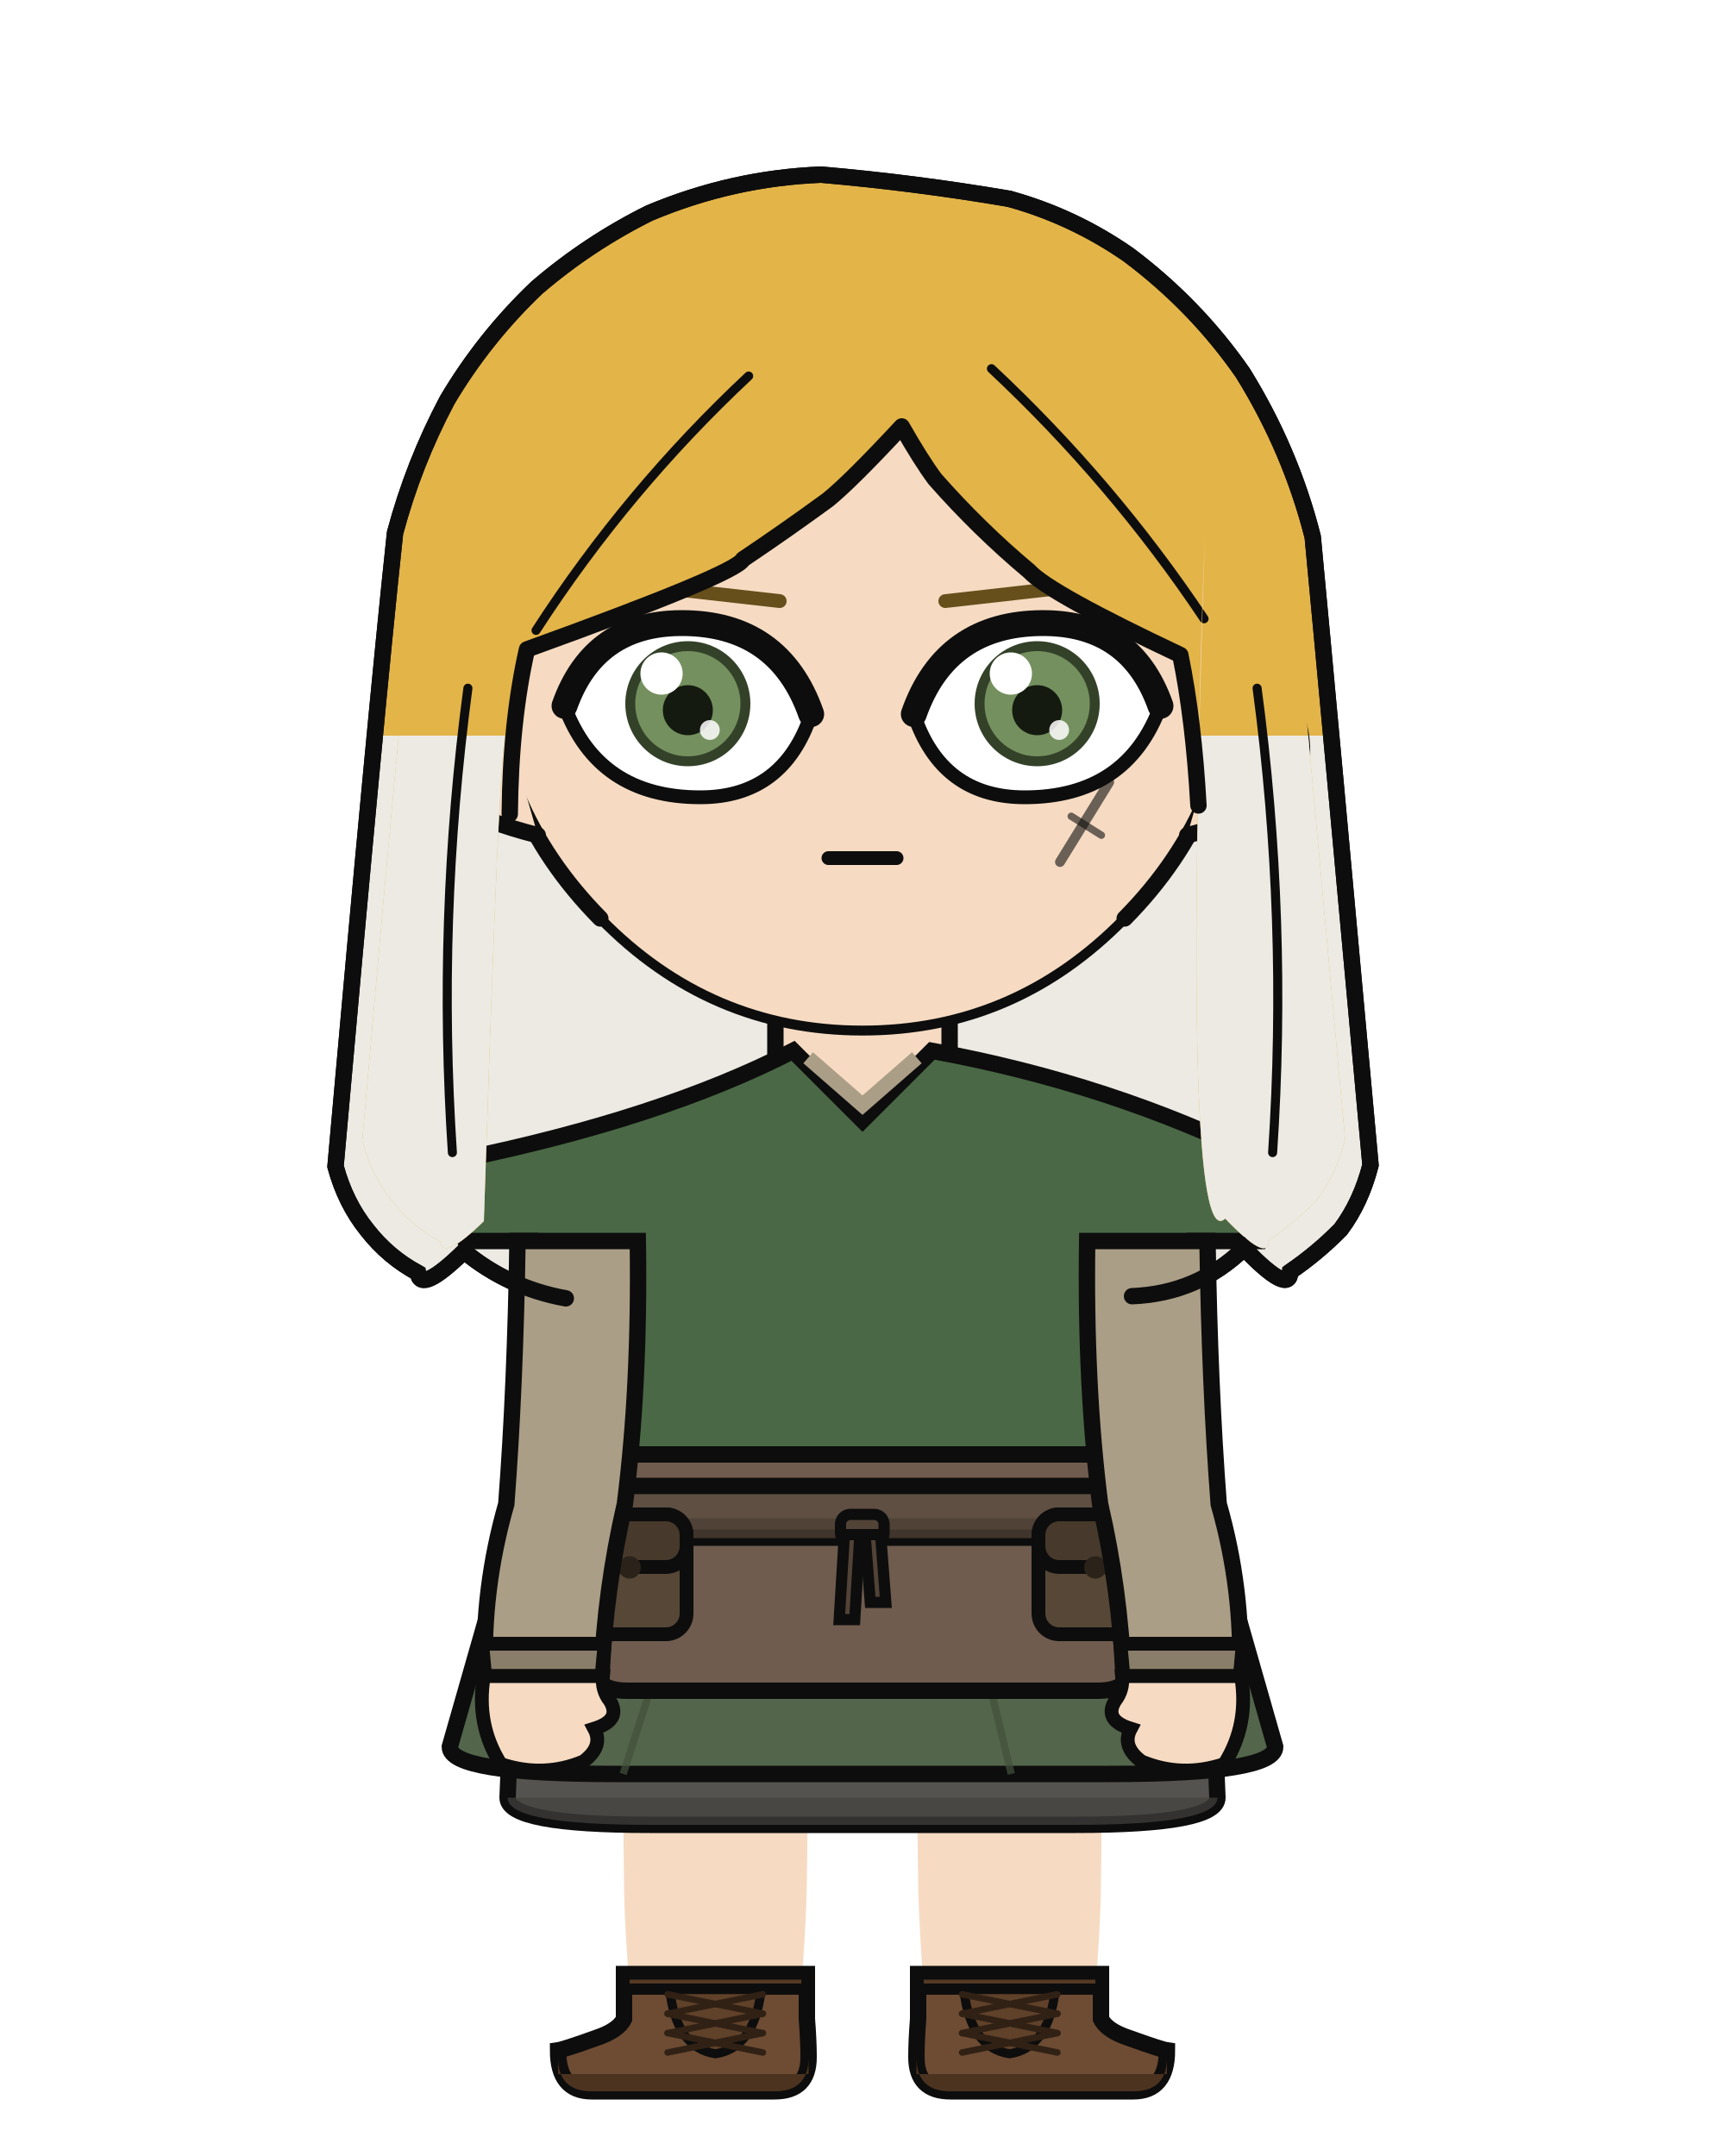
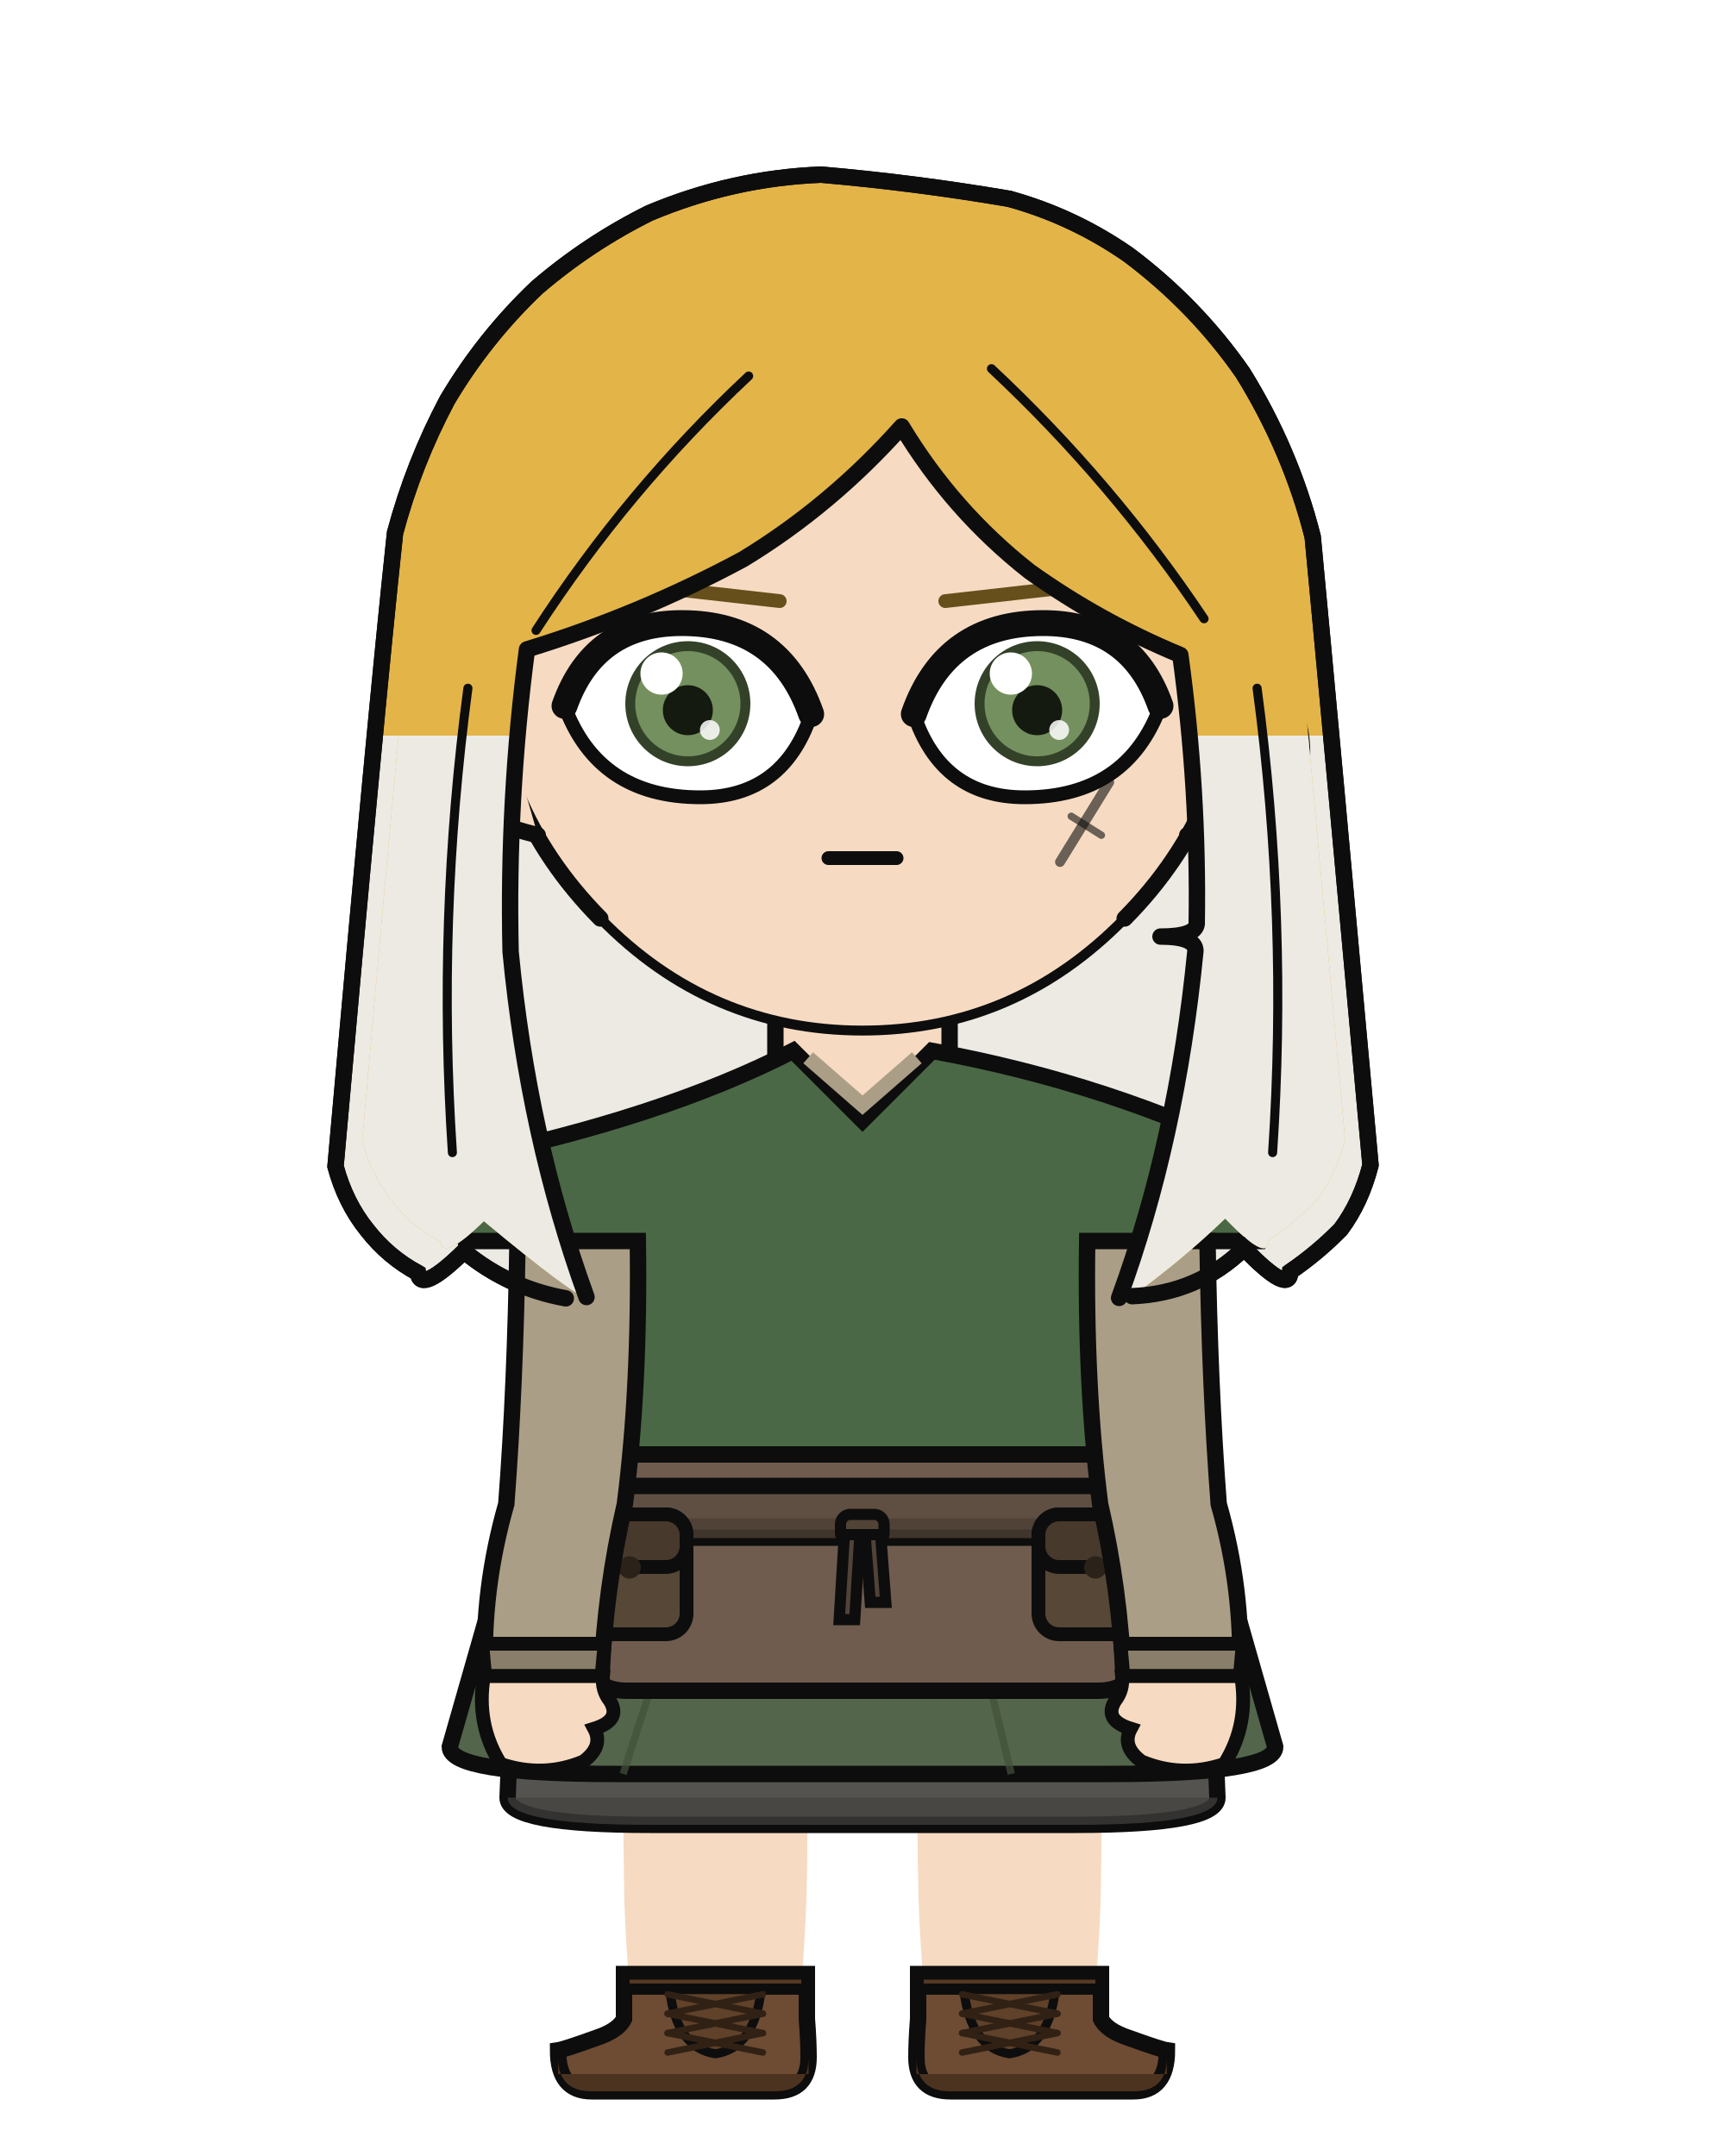
<svg xmlns="http://www.w3.org/2000/svg" width="400" height="500" viewBox="0 0 400 500">
  <rect width="100%" height="100%" fill="white" />
  <defs>
    <clipPath id="hair-tips">
      <path d="M 55.8 170.6 Q 91.3 207.5 126.8 244.5 Q 124.7 243.8 122.7 243.2 Q 120.6 242.4 118.6 241.5 Q 116.7 240.5 114.8 239.5 Q 113.0 238.4 111.1 237.2 Q 109.4 235.9 107.6 234.5 Q 106.0 236.0 104.5 237.4 Q 103.2 238.4 101.9 239.5 Q 100.9 240.1 99.9 240.7 Q 99.1 240.9 98.4 241.2 Q 97.9 241.0 97.4 240.8 Q 97.2 240.1 96.9 239.5 Q 95.8 238.9 94.7 238.2 Q 93.6 237.5 92.5 236.8 Q 91.5 236.0 90.5 235.2 Q 89.5 234.3 88.6 233.5 Q 87.7 232.5 86.8 231.6 Q 85.9 230.5 85.1 229.5 Q 84.3 228.4 83.5 227.4 Q 82.8 226.3 82.1 225.1 Q 81.4 223.9 80.8 222.7 Q 80.2 221.5 79.7 220.2 Q 79.2 218.9 78.7 217.6 Q 78.3 216.2 77.8 214.8 Q 79.3 198.2 80.8 181.6 Q 82.1 176.1 83.5 170.6 Q 84.7 170.6 85.9 170.6 Q 87.0 170.6 88.1 170.6 Q 89.0 170.6 89.9 170.6 Q 90.8 170.6 91.6 170.6 Q 92.3 170.6 93.1 170.6 Q 94.0 170.6 94.8 170.6 Q 95.8 170.6 96.8 170.6 Q 97.8 170.6 98.9 170.6 Q 100.0 170.6 101.2 170.6 Q 102.5 170.6 103.7 170.6 Q 105.2 170.6 106.7 170.6 Q 108.2 170.6 109.8 170.6 Q 111.5 170.6 113.2 170.6 Q 115.0 170.6 116.7 170.6 Q 118.6 170.6 120.5 170.6 Q 122.5 170.6 124.5 170.6 Q 126.5 170.6 128.6 170.6 Q 130.7 170.6 132.8 170.6 Q 134.9 170.6 137.1 170.6 Q 139.3 170.6 141.5 170.6 Q 143.7 170.6 146.0 170.6 Q 148.3 170.6 150.6 170.6 Q 153.9 170.6 157.1 170.6 Q 160.4 170.6 163.6 170.6 Q 166.9 170.6 170.2 170.6 Q 173.5 170.6 176.9 170.6 Q 180.2 170.6 183.6 170.6 Q 187.0 170.6 190.4 170.6 Q 194.1 170.6 197.7 170.6 Q 201.3 170.6 205.0 170.6 Q 208.6 170.6 212.3 170.6 Q 215.9 170.6 219.5 170.6 Q 223.1 170.6 226.7 170.6 Q 230.4 170.6 234.0 170.6 Q 236.4 170.6 238.9 170.6 Q 241.3 170.6 243.7 170.6 Q 246.0 170.6 248.4 170.6 Q 250.7 170.6 252.9 170.6 Q 255.2 170.6 257.4 170.6 Q 259.5 170.6 261.7 170.6 Q 264.2 170.6 266.8 170.6 Q 269.2 170.6 271.6 170.6 Q 273.8 170.6 276.1 170.6 Q 278.2 170.6 280.4 170.6 Q 282.4 170.6 284.4 170.6 Q 286.3 170.6 288.2 170.6 Q 289.9 170.6 291.7 170.6 Q 293.3 170.6 294.9 170.6 Q 296.3 170.6 297.8 170.6 Q 299.0 170.6 300.3 170.6 Q 301.4 170.6 302.5 170.6 Q 303.4 170.6 304.4 170.6 Q 305.1 170.6 305.8 170.6 Q 306.7 170.6 307.6 170.6 Q 308.6 170.6 309.7 170.6 Q 310.8 170.6 312.0 170.6 Q 313.4 175.9 314.7 181.2 Q 316.2 197.9 317.8 214.6 Q 317.4 216.0 317.0 217.4 Q 316.5 218.7 316.1 220.0 Q 315.5 221.3 315.0 222.6 Q 314.4 223.8 313.8 225.0 Q 313.1 226.1 312.4 227.3 Q 311.6 228.3 310.9 229.4 Q 310.0 230.3 309.1 231.2 Q 308.1 232.1 307.2 233.0 Q 306.2 233.8 305.3 234.7 Q 304.3 235.5 303.3 236.3 Q 302.3 237.0 301.3 237.8 Q 300.2 238.5 299.2 239.3 Q 299.0 239.9 298.9 240.6 Q 298.4 240.9 298.0 241.1 Q 297.2 240.9 296.5 240.7 Q 295.4 240.0 294.4 239.3 Q 293.1 238.2 291.8 237.1 Q 290.1 235.5 288.5 233.9 Q 286.7 235.5 284.8 237.1 Q 282.8 238.4 280.8 239.8 Q 278.7 240.8 276.6 241.9 Q 274.4 242.7 272.1 243.5 Q 269.8 244.0 267.4 244.5 Q 265.0 244.7 262.5 245.0 Q 303.3 207.8 344.2 170.6 Q 344.2 279.6 344.2 388.6 Q 200.0 388.6 55.8 388.6 Q 55.8 279.6 55.8 170.6 Z" />
    </clipPath>
    <clipPath id="hair-front">
-       <path d="M 118.2 188.8 Q 118.4 167.3 122.2 150.6 Q 170.9 133.0 172.3 129.7 Q 182.0 123.2 192.0 115.9 Q 197.3 111.6 209.1 98.9 Q 213.6 106.8 216.8 111.1 Q 227.0 122.7 238.7 132.5 Q 243.4 137.6 273.7 151.9 Q 276.8 167.0 277.9 186.8 Q 277.9 160.4 279.4 124.2 Q 273.8 292.5 284.1 282.6 Q 294.1 293.0 294.2 287.7 Q 300.2 283.6 305.3 278.3 Q 309.9 272.4 311.9 264.2 Q 302.8 164.0 299.2 125.8 Q 294.3 106.7 283.8 89.7 Q 273.4 74.7 258.6 63.6 Q 246.5 55.2 232.3 51.3 Q 211.7 47.8 190.9 46.0 Q 171.4 46.7 153.1 54.4 Q 139.7 61.1 128.3 70.9 Q 116.6 81.9 108.5 95.6 Q 101.1 109.6 97.0 124.9 Q 92.7 164.7 84.0 264.5 Q 86.1 272.5 90.8 278.4 Q 95.5 284.5 102.1 287.9 Q 102.6 292.6 112.2 283.2 Q 117.3 124.2 118.2 188.8 Z" />
+       <path d="M 136.0 300.8 Q 122.5 263.6 118.4 220.7 Q 117.6 185.4 122.2 150.6 Q 148.3 142.6 172.3 129.7 Q 192.7 117.3 209.1 98.9 Q 220.9 118.5 238.7 132.5 Q 254.9 144.1 273.7 151.9 Q 278.0 183.2 277.5 214.3 Q 277.1 217.2 269.1 217.2 Q 277.2 217.2 277.2 220.5 Q 272.9 264.5 259.5 301.0 Q 261.0 300.8 262.5 300.6 Q 273.8 292.5 284.1 282.6 Q 294.1 293.0 294.2 287.7 Q 300.2 283.6 305.3 278.3 Q 309.9 272.4 311.9 264.2 Q 302.8 164.0 299.2 125.8 Q 294.3 106.7 283.8 89.7 Q 273.4 74.7 258.6 63.6 Q 246.5 55.2 232.3 51.3 Q 211.7 47.8 190.9 46.0 Q 171.4 46.7 153.1 54.4 Q 139.7 61.1 128.3 70.9 Q 116.6 81.9 108.5 95.6 Q 101.1 109.6 97.0 124.9 Q 92.7 164.7 84.0 264.5 Q 86.1 272.5 90.8 278.4 Q 95.5 284.5 102.1 287.9 Q 102.6 292.6 112.2 283.2 Q 133.6 301.0 136.0 300.8 Z" />
    </clipPath>
  </defs>
  <path d="M 131.2 301.1 Q 117.9 298.7 107.6 290.2 Q 97.5 300.1 96.9 295.2 Q 90.0 291.5 85.1 285.2 Q 80.1 279.0 77.8 270.5 Q 87.1 165.5 91.6 123.6 Q 95.9 107.5 103.7 92.8 Q 112.3 78.3 124.5 66.7 Q 136.5 56.4 150.6 49.4 Q 169.9 41.3 190.4 40.5 Q 212.3 42.4 234.0 46.1 Q 248.9 50.2 261.7 59.1 Q 277.3 70.8 288.2 86.5 Q 299.3 104.4 304.4 124.5 Q 308.2 164.7 317.8 270.2 Q 315.6 278.8 310.9 285.1 Q 305.5 290.6 299.2 294.9 Q 299.1 300.5 288.5 289.5 Q 277.7 300.0 262.5 300.6 Q 196.8 315.2 131.2 301.1 Z" fill="#e3b448" />
  <path d="M 131.2 301.1 Q 117.9 298.7 107.6 290.2 Q 97.5 300.1 96.9 295.2 Q 90.0 291.5 85.1 285.2 Q 80.1 279.0 77.8 270.5 Q 87.1 165.5 91.6 123.6 Q 95.9 107.5 103.7 92.8 Q 112.3 78.3 124.5 66.7 Q 136.5 56.4 150.6 49.4 Q 169.9 41.3 190.4 40.5 Q 212.3 42.4 234.0 46.1 Q 248.9 50.2 261.7 59.1 Q 277.3 70.8 288.2 86.5 Q 299.3 104.4 304.4 124.5 Q 308.2 164.7 317.8 270.2 Q 315.6 278.8 310.9 285.1 Q 305.5 290.6 299.2 294.9 Q 299.1 300.5 288.5 289.5 Q 277.7 300.0 262.5 300.6 Q 196.8 315.2 131.2 301.1 Z" fill="#eceae3" clip-path="url(#hair-tips)" />
  <path d="M 131.2 301.1 Q 117.9 298.7 107.6 290.2 Q 97.5 300.1 96.9 295.2 Q 90.0 291.5 85.1 285.2 Q 80.1 279.0 77.8 270.5 Q 87.1 165.5 91.6 123.6 Q 95.9 107.5 103.7 92.8 Q 112.3 78.3 124.5 66.7 Q 136.5 56.4 150.6 49.4 Q 169.9 41.3 190.4 40.5 Q 212.3 42.4 234.0 46.1 Q 248.9 50.2 261.7 59.1 Q 277.3 70.8 288.2 86.5 Q 299.3 104.4 304.4 124.5 Q 308.2 164.7 317.8 270.2 Q 315.6 278.8 310.9 285.1 Q 305.5 290.6 299.2 294.9 Q 299.1 300.5 288.5 289.5 Q 277.7 300.0 262.5 300.6 Q 196.8 315.2 131.2 301.1 Z" fill="none" stroke="#0d0d0d" stroke-width="3.8" stroke-linecap="round" stroke-linejoin="round" />
  <rect x="179.8" y="225.4" width="40.3" height="40.5" rx="14.1" fill="#f6dbc2" />
  <line x1="179.8" y1="225.4" x2="179.8" y2="265.9" stroke="#0d0d0d" stroke-width="3.8" />
  <line x1="220.2" y1="225.4" x2="220.2" y2="265.9" stroke="#0d0d0d" stroke-width="3.8" />
  <path d="M 144.5 404.1 L 187.3 404.1 Q 187.3 426.2 187.1 435.7 Q 187.0 447.1 185.2 468.2 L 146.6 468.2 Q 144.7 447.1 144.7 435.7 Q 144.5 426.2 144.5 404.1 Z" fill="#f6dbc2" />
  <path d="M 187.1 457.8 L 187.1 468.2 Q 187.5 473.3 187.5 477.1 Q 187.5 485.0 179.6 485.0 L 137.2 485.0 Q 129.4 485.0 129.4 475.5 Q 130.8 475.3 138.3 472.6 Q 143.4 470.9 144.7 468.2 L 144.7 457.8 Z" fill="#6d4c33" stroke="#0d0d0d" stroke-width="3.8" />
  <path d="M 187.5 481.0 L 129.4 481.0 L 129.4 477.1 Q 129.4 485.0 137.2 485.0 L 179.6 485.0 Q 187.5 485.0 187.5 477.1 Z" fill="#4c3320" />
  <rect x="144.7" y="457.8" width="42.4" height="3.5" fill="#553924" stroke="#0d0d0d" stroke-width="2.6" />
  <path d="M 155.3 461.4 L 176.5 461.4 Q 175.0 474.9 165.9 476.3 Q 156.8 474.9 155.3 461.4 Z" fill="#604129" stroke="#0d0d0d" stroke-width="2.1" />
  <line x1="176.9" y1="462.5" x2="154.8" y2="467.0" stroke="#312115" stroke-width="1.5" stroke-linecap="round" />
  <line x1="154.8" y1="462.5" x2="176.9" y2="467.0" stroke="#312115" stroke-width="1.5" stroke-linecap="round" />
  <line x1="176.9" y1="467.0" x2="154.8" y2="471.5" stroke="#312115" stroke-width="1.5" stroke-linecap="round" />
  <line x1="154.8" y1="467.0" x2="176.9" y2="471.5" stroke="#312115" stroke-width="1.5" stroke-linecap="round" />
  <line x1="176.9" y1="471.5" x2="154.8" y2="476.0" stroke="#312115" stroke-width="1.5" stroke-linecap="round" />
  <line x1="154.8" y1="471.5" x2="176.9" y2="476.0" stroke="#312115" stroke-width="1.5" stroke-linecap="round" />
  <path d="M 212.7 404.1 L 255.5 404.1 Q 255.5 426.2 255.3 435.7 Q 255.3 447.1 253.4 468.2 L 214.8 468.2 Q 213.0 447.1 212.9 435.7 Q 212.7 426.2 212.7 404.1 Z" fill="#f6dbc2" />
  <path d="M 212.9 457.8 L 212.9 468.2 Q 212.5 473.3 212.5 477.1 Q 212.5 485.0 220.4 485.0 L 262.8 485.0 Q 270.6 485.0 270.6 475.5 Q 269.2 475.3 261.7 472.6 Q 256.6 470.9 255.3 468.2 L 255.3 457.8 Z" fill="#6d4c33" stroke="#0d0d0d" stroke-width="3.8" />
  <path d="M 212.5 481.0 L 270.6 481.0 L 270.6 477.1 Q 270.6 485.0 262.8 485.0 L 220.4 485.0 Q 212.5 485.0 212.5 477.1 Z" fill="#4c3320" />
  <rect x="212.9" y="457.8" width="42.4" height="3.5" fill="#553924" stroke="#0d0d0d" stroke-width="2.6" />
  <path d="M 223.5 461.4 L 244.7 461.4 Q 243.2 474.9 234.1 476.3 Q 225.0 474.9 223.5 461.4 Z" fill="#604129" stroke="#0d0d0d" stroke-width="2.1" />
  <line x1="245.2" y1="462.5" x2="223.1" y2="467.0" stroke="#312115" stroke-width="1.5" stroke-linecap="round" />
  <line x1="223.1" y1="462.5" x2="245.2" y2="467.0" stroke="#312115" stroke-width="1.5" stroke-linecap="round" />
  <line x1="245.2" y1="467.0" x2="223.1" y2="471.5" stroke="#312115" stroke-width="1.5" stroke-linecap="round" />
  <line x1="223.1" y1="467.0" x2="245.2" y2="471.5" stroke="#312115" stroke-width="1.5" stroke-linecap="round" />
  <line x1="245.2" y1="471.5" x2="223.1" y2="476.0" stroke="#312115" stroke-width="1.5" stroke-linecap="round" />
  <line x1="223.1" y1="471.5" x2="245.2" y2="476.0" stroke="#312115" stroke-width="1.5" stroke-linecap="round" />
  <path d="M 120.4 348.8 L 117.7 416.9 Q 117.7 423.2 150.6 423.2 L 249.4 423.2 Q 282.3 423.2 282.3 416.9 L 279.6 348.8 Z" fill="#54534f" stroke="#0d0d0d" stroke-width="3.8" />
  <path d="M 117.7 416.9 L 117.7 416.9 Q 117.7 423.2 150.6 423.2 L 249.4 423.2 Q 282.3 423.2 282.3 416.9 L 282.3 416.9 Z" fill="#43423f" opacity="0.7" />
  <path d="M 120.4 348.8 L 104.3 405.1 Q 104.3 411.4 142.6 411.4 L 257.4 411.4 Q 295.7 411.4 295.7 405.1 L 279.6 348.8 Z" fill="#53654b" stroke="#0d0d0d" stroke-width="3.8" />
  <line x1="158.6" y1="367.6" x2="144.5" y2="411.4" stroke="#41513a" stroke-width="1.7" opacity="0.7" />
  <line x1="223.9" y1="367.6" x2="234.5" y2="411.4" stroke="#41513a" stroke-width="1.7" opacity="0.7" />
  <path d="M 183.9 243.7 Q 153.5 259.3 106.9 268.9 Q 104.1 279.3 107.9 287.8 L 122.9 287.8 Q 122.9 321.4 121.6 348.8 Q 113.0 364.6 113.0 377.5 L 287.0 377.5 Q 287.0 364.6 278.4 348.8 Q 277.1 321.4 277.1 287.8 L 292.1 287.8 Q 295.9 279.3 293.1 268.9 Q 257.7 251.3 216.1 243.7 L 200.0 259.8 Z" fill="#4a6845" stroke="#0d0d0d" stroke-width="3.8" />
  <path d="M 187.4 245.3 L 200.0 256.3 L 212.6 245.3" fill="none" stroke="#ab9e86" stroke-width="3.4" />
  <path d="M 142.0 337.3 L 136.5 383.3 Q 136.5 392.1 145.4 392.1 L 254.6 392.1 Q 263.5 392.1 263.5 383.3 L 258.0 337.3 Z" fill="#6f5c4e" stroke="#0d0d0d" stroke-width="3.8" />
  <rect x="119.2" y="344.6" width="161.6" height="12.0" rx="2.2" fill="#5f4f42" stroke="#0d0d0d" stroke-width="3.8" />
  <rect x="119.2" y="352.1" width="161.6" height="4.6" rx="2.2" fill="#4c3e33" opacity="0.8" />
  <rect x="194.9" y="351.2" width="10.1" height="6.6" rx="2.3" fill="#524337" stroke="#0d0d0d" stroke-width="2.6" />
  <path d="M 195.8 355.9 L 199.4 355.9 L 198.2 375.6 L 194.6 375.6 Z" fill="#524337" stroke="#0d0d0d" stroke-width="2.6" />
  <path d="M 200.6 355.9 L 204.2 355.9 L 205.4 371.6 L 201.8 371.6 Z" fill="#524337" stroke="#0d0d0d" stroke-width="2.6" />
  <rect x="132.8" y="351.2" width="26.4" height="27.8" rx="4.8" fill="#564737" stroke="#0d0d0d" stroke-width="3.2" />
  <rect x="132.8" y="351.2" width="26.4" height="12.2" rx="4.8" fill="#47392b" stroke="#0d0d0d" stroke-width="3.2" />
  <circle cx="146.0" cy="363.5" r="2.6" fill="#2b231a" />
  <rect x="240.8" y="351.2" width="26.4" height="27.8" rx="4.8" fill="#564737" stroke="#0d0d0d" stroke-width="3.2" />
  <rect x="240.8" y="351.2" width="26.4" height="12.2" rx="4.8" fill="#47392b" stroke="#0d0d0d" stroke-width="3.2" />
  <circle cx="254.0" cy="363.5" r="2.6" fill="#2b231a" />
  <path d="M 147.9 287.8 L 120.0 287.8 Q 119.5 321.4 117.4 348.8 Q 111.7 368.7 112.5 388.7 L 139.5 388.7 Q 140.3 368.7 144.9 348.8 Q 148.4 321.4 147.9 287.8 Z" fill="#ab9e86" stroke="#0d0d0d" stroke-width="3.8" />
  <path d="M 111.8 381.2 L 140.2 381.2 L 139.5 388.7 L 112.5 388.7 Z" fill="#897e69" stroke="#0d0d0d" stroke-width="3.2" />
  <path d="M 112.2 388.7 Q 110.3 399.9 116.1 409.1 Q 126.0 412.4 135.3 408.5 Q 140.0 405.0 137.8 400.9 Q 144.2 398.9 141.4 394.4 Q 139.5 392.0 139.8 388.7 Z" fill="#f6dbc2" stroke="#0d0d0d" stroke-width="3.2" />
  <path d="M 252.1 287.8 L 280.0 287.8 Q 280.5 321.4 282.6 348.8 Q 288.3 368.7 287.5 388.7 L 260.5 388.7 Q 259.7 368.7 255.1 348.8 Q 251.6 321.4 252.1 287.8 Z" fill="#ab9e86" stroke="#0d0d0d" stroke-width="3.8" />
  <path d="M 259.8 381.2 L 288.2 381.2 L 287.5 388.7 L 260.5 388.7 Z" fill="#897e69" stroke="#0d0d0d" stroke-width="3.2" />
  <path d="M 287.8 388.7 Q 289.7 399.9 283.9 409.1 Q 274.0 412.4 264.7 408.5 Q 260.0 405.0 262.2 400.9 Q 255.8 398.9 258.6 394.4 Q 260.5 392.0 260.2 388.7 Z" fill="#f6dbc2" stroke="#0d0d0d" stroke-width="3.2" />
  <path d="M 200.0 62.6 Q 236.1 62.6 261.6 88.3 Q 287.1 114.1 286.9 150.6 Q 286.4 187.1 260.8 213.0 Q 235.4 239.0 200.0 239.0 Q 164.6 239.0 139.2 213.0 Q 113.6 187.1 113.1 150.6 Q 112.9 114.1 138.4 88.3 Q 163.9 62.6 200.0 62.6 Z" fill="#f6dbc2" />
  <path d="M 139.2 213.0 Q 113.6 187.1 113.1 150.6 Q 112.9 114.1 138.4 88.3 Q 163.9 62.6 200.0 62.6 Q 236.1 62.6 261.6 88.3 Q 287.1 114.1 286.9 150.6 Q 286.4 187.1 260.8 213.0" fill="none" stroke="#0d0d0d" stroke-width="3.8" stroke-linecap="round" />
  <path d="M 260.8 213.0 Q 235.4 239.0 200.0 239.0 Q 164.6 239.0 139.2 213.0" fill="none" stroke="#0d0d0d" stroke-width="2.3" stroke-linecap="round" />
  <path d="M 113.1 153.2 Q 96.7 160.4 98.2 177.1 Q 99.7 187.4 124.7 193.7 Z" fill="#f6dbc2" />
  <path d="M 113.1 153.2 Q 96.7 160.4 98.2 177.1 Q 99.7 187.4 124.7 193.7" fill="none" stroke="#0d0d0d" stroke-width="3.8" stroke-linecap="round" />
  <path d="M 108.6 159.7 Q 101.5 165.4 105.4 173.5 Q 108.6 176.7 109.8 171.8" fill="none" stroke="#0d0d0d" stroke-width="2.1" stroke-linecap="round" />
  <path d="M 286.9 153.2 Q 303.3 160.4 301.8 177.1 Q 300.3 187.4 275.3 193.7 Z" fill="#f6dbc2" />
  <path d="M 286.9 153.2 Q 303.3 160.4 301.8 177.1 Q 300.3 187.4 275.3 193.7" fill="none" stroke="#0d0d0d" stroke-width="3.8" stroke-linecap="round" />
  <path d="M 291.4 159.7 Q 298.5 165.4 294.6 173.5 Q 291.4 176.7 290.2 171.8" fill="none" stroke="#0d0d0d" stroke-width="2.1" stroke-linecap="round" />
  <line x1="180.8" y1="139.4" x2="138.3" y2="134.6" stroke="#664f1b" stroke-width="3.2" stroke-linecap="round" />
  <defs>
    <clipPath id="eye-l">
      <path d="M 188.1 165.6 Q 180.7 144.5 158.1 144.5 Q 137.7 144.5 130.9 163.7 Q 138.7 184.9 162.4 184.9 Q 181.7 184.9 188.1 165.6 Z" />
    </clipPath>
  </defs>
  <path d="M 188.1 165.6 Q 180.7 144.5 158.1 144.5 Q 137.7 144.5 130.9 163.7 Q 138.7 184.9 162.4 184.9 Q 181.7 184.9 188.1 165.6 Z" fill="white" stroke="#0d0d0d" stroke-width="3.2" />
  <g clip-path="url(#eye-l)">
    <circle cx="159.5" cy="163.2" r="14.5" fill="#334129" />
    <circle cx="159.5" cy="163.2" r="12.2" fill="#74905e" />
    <circle cx="159.5" cy="164.7" r="5.8" fill="#141a10" />
    <circle cx="153.4" cy="156.2" r="4.9" fill="white" />
    <circle cx="164.6" cy="169.3" r="2.3" fill="white" opacity="0.85" />
  </g>
  <path d="M 188.1 165.6 Q 180.7 144.5 158.1 144.5 Q 137.7 144.5 130.9 163.7" fill="none" stroke="#0d0d0d" stroke-width="6.0" stroke-linecap="round" />
  <line x1="219.2" y1="139.4" x2="261.7" y2="134.6" stroke="#664f1b" stroke-width="3.2" stroke-linecap="round" />
  <defs>
    <clipPath id="eye-r">
      <path d="M 211.9 165.6 Q 219.3 144.5 241.9 144.5 Q 262.3 144.5 269.1 163.7 Q 261.3 184.9 237.6 184.9 Q 218.3 184.9 211.9 165.6 Z" />
    </clipPath>
  </defs>
  <path d="M 211.9 165.6 Q 219.3 144.5 241.9 144.5 Q 262.3 144.5 269.1 163.7 Q 261.3 184.9 237.6 184.9 Q 218.3 184.9 211.9 165.6 Z" fill="white" stroke="#0d0d0d" stroke-width="3.2" />
  <g clip-path="url(#eye-r)">
    <circle cx="240.5" cy="163.2" r="14.5" fill="#334129" />
    <circle cx="240.5" cy="163.2" r="12.2" fill="#74905e" />
    <circle cx="240.5" cy="164.7" r="5.8" fill="#141a10" />
    <circle cx="234.4" cy="156.2" r="4.9" fill="white" />
    <circle cx="245.6" cy="169.3" r="2.3" fill="white" opacity="0.85" />
  </g>
  <path d="M 211.9 165.6 Q 219.3 144.5 241.9 144.5 Q 262.3 144.5 269.1 163.7" fill="none" stroke="#0d0d0d" stroke-width="6.0" stroke-linecap="round" />
  <path d="M 192.1 199.0 Q 200.0 199.0 207.9 199.0" fill="none" stroke="#0d0d0d" stroke-width="3.2" stroke-linecap="round" />
  <line x1="245.8" y1="199.9" x2="257.2" y2="181.4" stroke="#0d0d0d" stroke-width="2.3" stroke-linecap="round" opacity="0.6" />
  <line x1="248.4" y1="189.3" x2="255.4" y2="193.7" stroke="#0d0d0d" stroke-width="1.7" stroke-linecap="round" opacity="0.6" />
-   <path d="M 118.2 188.8 Q 118.4 167.3 122.2 150.6 Q 170.9 133.0 172.3 129.7 Q 182.0 123.2 192.0 115.9 Q 197.3 111.6 209.1 98.9 Q 213.6 106.8 216.8 111.1 Q 227.0 122.7 238.7 132.5 Q 243.4 137.6 273.7 151.9 Q 276.8 167.0 277.9 186.8 Q 277.9 160.4 279.4 124.2 Q 273.8 292.5 284.1 282.6 Q 294.1 293.0 294.2 287.7 Q 300.2 283.6 305.3 278.3 Q 309.9 272.4 311.9 264.2 Q 302.8 164.0 299.2 125.8 Q 294.3 106.7 283.8 89.7 Q 273.4 74.7 258.6 63.6 Q 246.5 55.2 232.3 51.3 Q 211.7 47.8 190.9 46.0 Q 171.4 46.7 153.1 54.4 Q 139.7 61.1 128.3 70.9 Q 116.6 81.9 108.5 95.6 Q 101.1 109.6 97.0 124.9 Q 92.7 164.7 84.0 264.5 Q 86.1 272.5 90.8 278.4 Q 95.5 284.5 102.1 287.9 Q 102.6 292.6 112.2 283.2 Q 117.3 124.2 118.2 188.8 Z" fill="#e3b448" />
-   <path d="M 118.2 188.8 Q 118.4 167.3 122.2 150.6 Q 170.9 133.0 172.3 129.7 Q 182.0 123.2 192.0 115.9 Q 197.3 111.6 209.1 98.9 Q 213.6 106.8 216.8 111.1 Q 227.0 122.7 238.7 132.5 Q 243.4 137.6 273.7 151.9 Q 276.8 167.0 277.9 186.8 Q 277.9 160.4 279.4 124.2 Q 273.8 292.5 284.1 282.6 Q 294.1 293.0 294.2 287.7 Q 300.2 283.6 305.3 278.3 Q 309.9 272.4 311.9 264.2 Q 302.8 164.0 299.2 125.8 Q 294.3 106.7 283.8 89.7 Q 273.4 74.7 258.6 63.6 Q 246.5 55.2 232.3 51.3 Q 211.7 47.8 190.9 46.0 Q 171.4 46.7 153.1 54.4 Q 139.7 61.1 128.3 70.9 Q 116.6 81.9 108.5 95.6 Q 101.1 109.6 97.0 124.9 Q 92.7 164.7 84.0 264.5 Q 86.1 272.5 90.8 278.4 Q 95.5 284.5 102.1 287.9 Q 102.6 292.6 112.2 283.2 Q 117.3 124.2 118.2 188.8 Z" fill="#eceae3" clip-path="url(#hair-tips)" />
-   <path d="M 118.2 188.8 Q 118.4 167.3 122.2 150.6 Q 170.9 133.0 172.3 129.7 Q 182.0 123.2 192.0 115.9 Q 197.3 111.6 209.1 98.9 Q 213.6 106.8 216.8 111.1 Q 227.0 122.7 238.7 132.5 Q 243.4 137.6 273.7 151.9 Q 276.8 167.0 277.9 186.8" fill="none" stroke="#0d0d0d" stroke-width="3.8" stroke-linecap="round" stroke-linejoin="round" />
+   <path d="M 136.0 300.8 Q 122.5 263.6 118.4 220.7 Q 117.6 185.4 122.2 150.6 Q 148.3 142.6 172.3 129.7 Q 192.7 117.3 209.1 98.9 Q 220.9 118.5 238.7 132.5 Q 254.9 144.1 273.7 151.9 Q 278.0 183.2 277.5 214.3 Q 277.1 217.2 269.1 217.2 Q 277.2 217.2 277.2 220.5 Q 272.9 264.5 259.5 301.0 Q 261.0 300.8 262.5 300.6 Q 273.8 292.5 284.1 282.6 Q 294.1 293.0 294.2 287.7 Q 300.2 283.6 305.3 278.3 Q 309.9 272.4 311.9 264.2 Q 302.8 164.0 299.2 125.8 Q 294.3 106.7 283.8 89.7 Q 273.4 74.7 258.6 63.6 Q 246.5 55.2 232.3 51.3 Q 211.7 47.8 190.9 46.0 Q 171.4 46.7 153.1 54.4 Q 139.7 61.1 128.3 70.9 Q 116.6 81.9 108.5 95.6 Q 101.1 109.6 97.0 124.9 Q 92.7 164.7 84.0 264.5 Q 86.1 272.5 90.8 278.4 Q 95.5 284.5 102.1 287.9 Q 102.6 292.6 112.2 283.2 Q 133.6 301.0 136.0 300.8 Z" fill="#e3b448" />
+   <path d="M 136.0 300.8 Q 122.5 263.6 118.4 220.7 Q 117.6 185.4 122.2 150.6 Q 148.3 142.6 172.3 129.7 Q 192.7 117.3 209.1 98.9 Q 220.9 118.5 238.7 132.5 Q 254.9 144.1 273.7 151.9 Q 278.0 183.2 277.5 214.3 Q 277.1 217.2 269.1 217.2 Q 277.2 217.2 277.2 220.5 Q 272.9 264.5 259.5 301.0 Q 261.0 300.8 262.5 300.6 Q 273.8 292.5 284.1 282.6 Q 294.1 293.0 294.2 287.7 Q 300.2 283.6 305.3 278.3 Q 309.9 272.4 311.9 264.2 Q 302.8 164.0 299.2 125.8 Q 294.3 106.7 283.8 89.7 Q 273.4 74.7 258.6 63.6 Q 246.5 55.2 232.3 51.3 Q 211.7 47.8 190.9 46.0 Q 171.4 46.7 153.1 54.4 Q 139.7 61.1 128.3 70.9 Q 116.6 81.9 108.5 95.6 Q 101.1 109.6 97.0 124.9 Q 92.7 164.7 84.0 264.5 Q 86.1 272.5 90.8 278.4 Q 95.5 284.5 102.1 287.9 Q 102.6 292.6 112.2 283.2 Q 133.6 301.0 136.0 300.8 Z" fill="#eceae3" clip-path="url(#hair-tips)" />
+   <path d="M 136.0 300.8 Q 122.5 263.6 118.4 220.7 Q 117.6 185.4 122.2 150.6 Q 148.3 142.6 172.3 129.7 Q 192.7 117.3 209.1 98.9 Q 220.9 118.5 238.7 132.5 Q 254.9 144.1 273.7 151.9 Q 278.0 183.2 277.5 214.3 Q 277.1 217.2 269.1 217.2 Q 277.2 217.2 277.2 220.5 Q 272.9 264.5 259.5 301.0" fill="none" stroke="#0d0d0d" stroke-width="3.8" stroke-linecap="round" stroke-linejoin="round" />
  <path d="M 262.5 300.6 Q 277.7 300.0 288.5 289.5 Q 299.1 300.5 299.2 294.9 Q 305.5 290.6 310.9 285.1 Q 315.6 278.8 317.8 270.2 Q 308.2 164.7 304.4 124.5 Q 299.3 104.4 288.2 86.5 Q 277.3 70.8 261.7 59.1 Q 248.9 50.2 234.0 46.1" fill="none" stroke="#0d0d0d" stroke-width="3.8" stroke-linecap="round" />
  <path d="M 131.2 301.1 Q 117.9 298.7 107.6 290.2 Q 97.5 300.1 96.9 295.2 Q 90.0 291.5 85.1 285.2 Q 80.1 279.0 77.8 270.5 Q 87.1 165.5 91.6 123.6 Q 95.9 107.5 103.7 92.8 Q 112.3 78.3 124.5 66.7 Q 136.5 56.4 150.6 49.4 Q 169.9 41.3 190.4 40.5 Q 212.3 42.4 234.0 46.1" fill="none" stroke="#0d0d0d" stroke-width="3.8" stroke-linecap="round" />
  <path d="M 173.6 87.2 Q 145.4 113.6 124.3 146.2" fill="none" stroke="#0d0d0d" stroke-width="2.1" stroke-linecap="round" clip-path="url(#hair-front)" />
  <path d="M 229.9 85.5 Q 258.1 111.9 279.2 143.5" fill="none" stroke="#0d0d0d" stroke-width="2.1" stroke-linecap="round" clip-path="url(#hair-front)" />
  <path d="M 108.5 159.6 Q 101.3 213.4 104.9 267.3" fill="none" stroke="#0d0d0d" stroke-width="2.1" stroke-linecap="round" clip-path="url(#hair-front)" />
  <path d="M 291.5 159.6 Q 298.7 213.4 295.1 267.3" fill="none" stroke="#0d0d0d" stroke-width="2.1" stroke-linecap="round" clip-path="url(#hair-front)" />
</svg>
